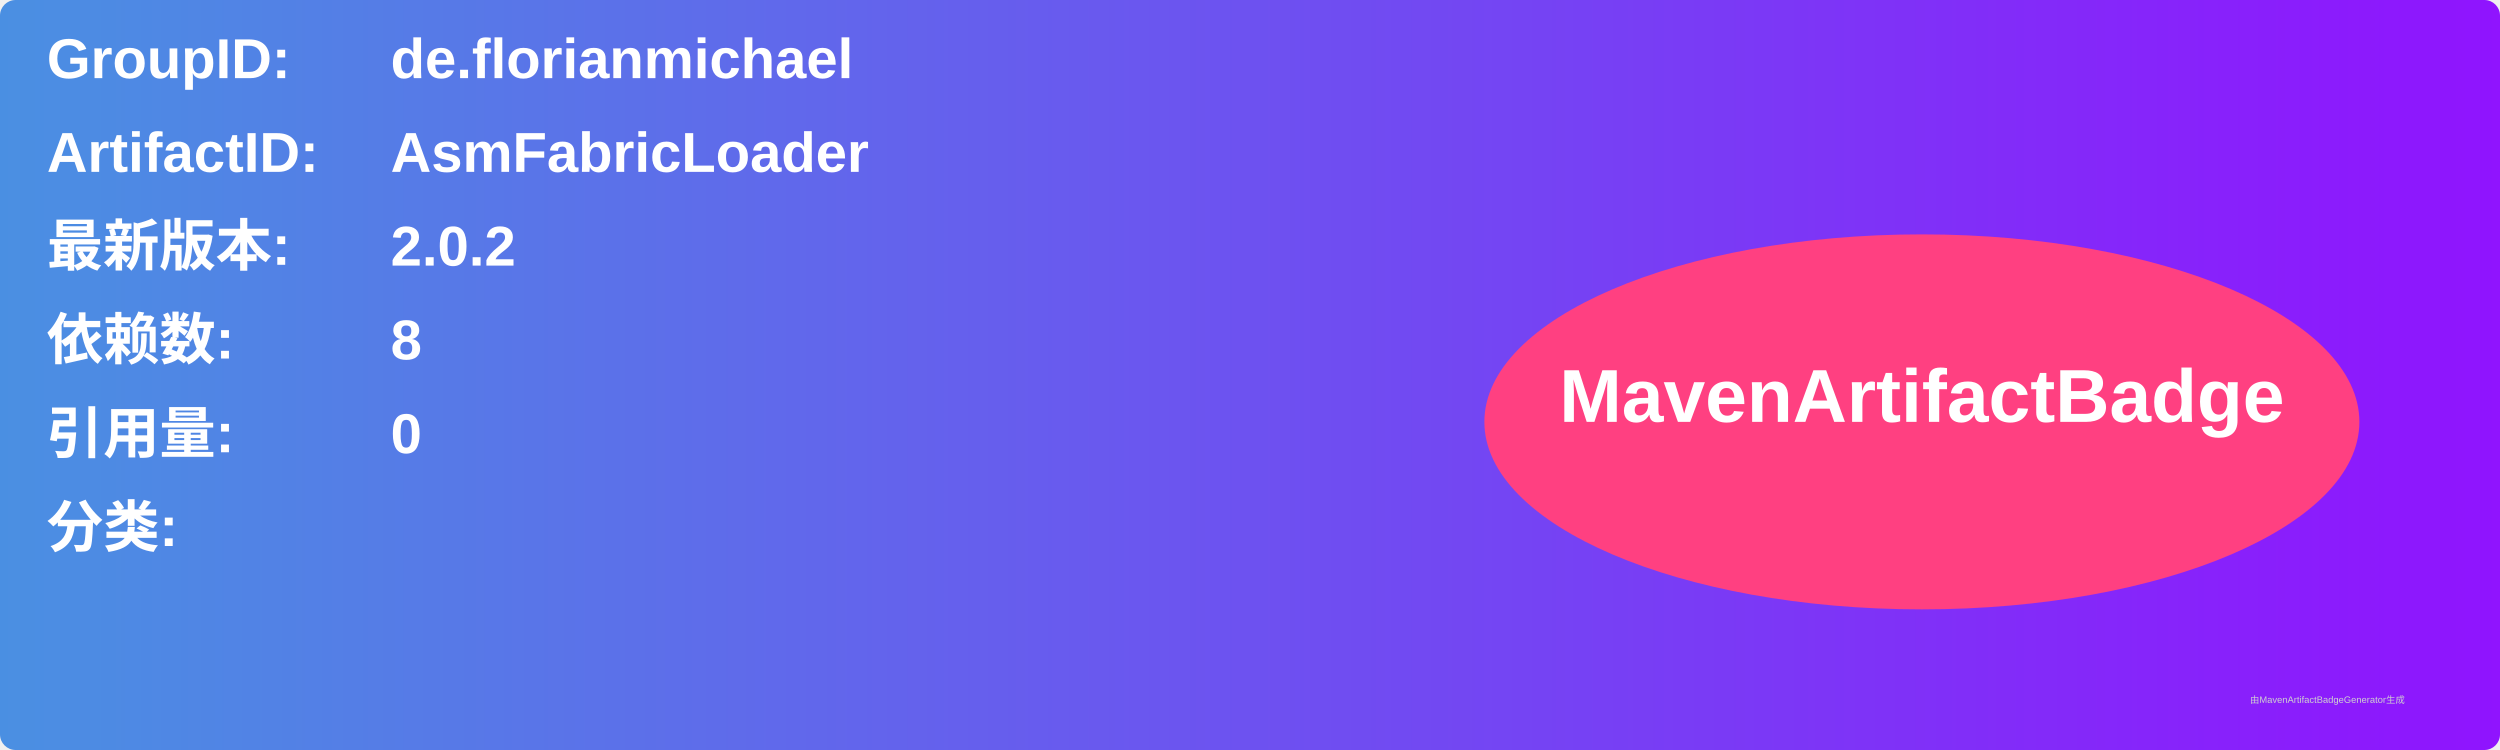
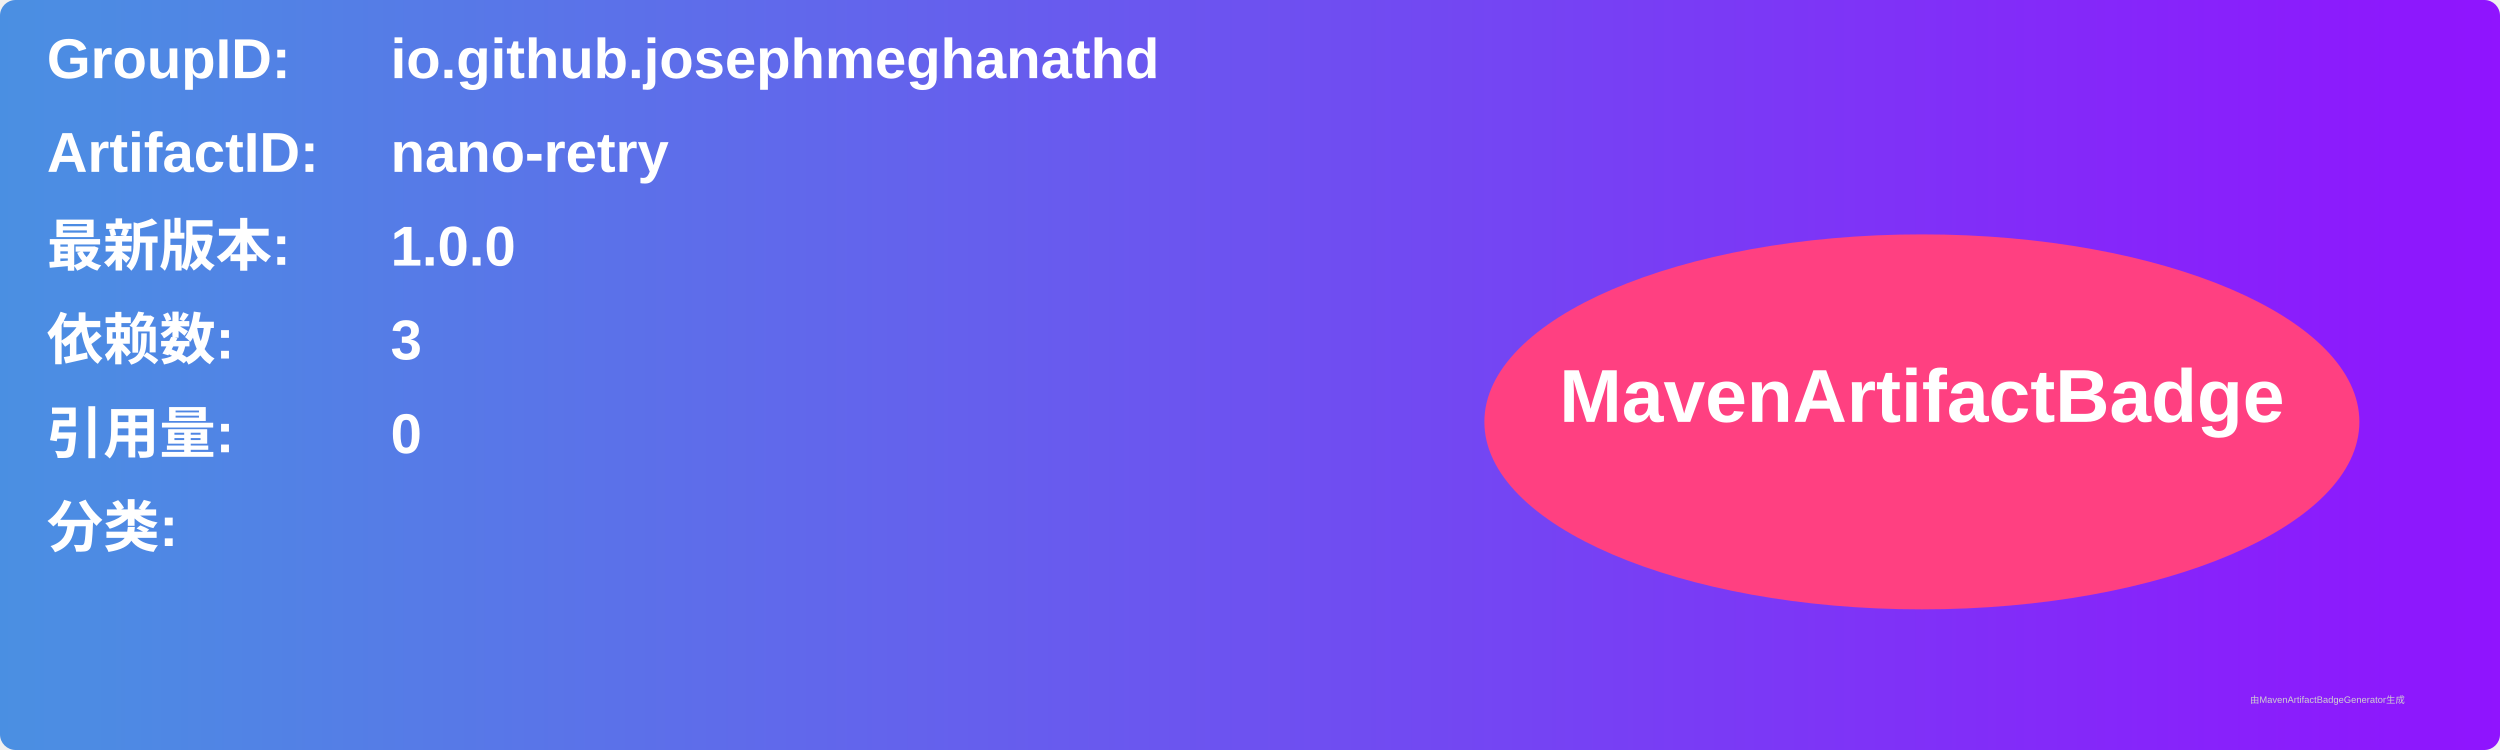
<svg xmlns="http://www.w3.org/2000/svg" width="800" height="240" viewBox="0 0 800 240">
  <linearGradient id="grad" x1="0%" y1="0%" x2="100%" y2="0%">
    <stop offset="0%" stop-color="#4a90e2" />
    <stop offset="100%" stop-color="#9013fe" />
  </linearGradient>
  <rect width="100%" height="100%" rx="5" ry="5" fill="url(#grad)" />
  <g transform="translate(15, 15)">
    <text x="0" y="10" font-family="Arial" font-size="18" fill="white" font-weight="bold" width="260">GroupID:</text>
-     <text x="110" y="10" font-family="Arial" font-size="18" fill="white" font-weight="bold" width="460">de.florianmichael</text>
+     <text x="110" y="10" font-family="Arial" font-size="18" fill="white" font-weight="bold" width="460">io.github.josephmeghanathd</text>
    <text x="0" y="40" font-family="Arial" font-size="18" fill="white" font-weight="bold" width="260">ArtifactID:</text>
-     <text x="110" y="40" font-family="Arial" font-size="18" fill="white" font-weight="bold" width="460">AsmFabricLoader</text>
+     <text x="110" y="40" font-family="Arial" font-size="18" fill="white" font-weight="bold" width="460">nano-retry</text>
    <text x="0" y="70" font-family="Arial" font-size="18" fill="white" font-weight="bold">最新版本:</text>
    <text x="110" y="70" font-family="Arial" font-size="18" fill="white" font-weight="bold">
-       <tspan font-weight="bold">2.0.2</tspan>
+       <tspan font-weight="bold">1.0.0</tspan>
    </text>
    <text x="0" y="100" font-family="Arial" font-size="18" fill="white" font-weight="bold">依赖数: </text>
    <text x="110" y="100" font-family="Arial" font-size="18" fill="white">
-       <tspan font-weight="bold">8</tspan>
+       <tspan font-weight="bold">3</tspan>
    </text>
    <text x="0" y="130" font-family="Arial" font-size="18" fill="white" font-weight="bold">引用量: </text>
    <text x="110" y="130" font-family="Arial" font-size="18" fill="white">
      <tspan font-weight="bold">0</tspan>
    </text>
    <text x="0" y="160" font-family="Arial" font-size="18" fill="white" font-weight="bold">分类:</text>
    <text x="10" y="190" font-family="Arial" font-size="10" fill="white">
      <tspan font-weight="bold" />
    </text>
    <ellipse cx="600" cy="120" rx="140" ry="60" fill="#ff4081" />
    <text x="600" y="120" text-anchor="middle" font-family="Arial" font-size="24" fill="white" font-weight="bold">MavenArtifactBadge</text>
  </g>
  <text x="720" y="225" font-family="Arial" font-size="3" fill="#d0d0d0">由MavenArtifactBadgeGenerator生成</text>
</svg>
